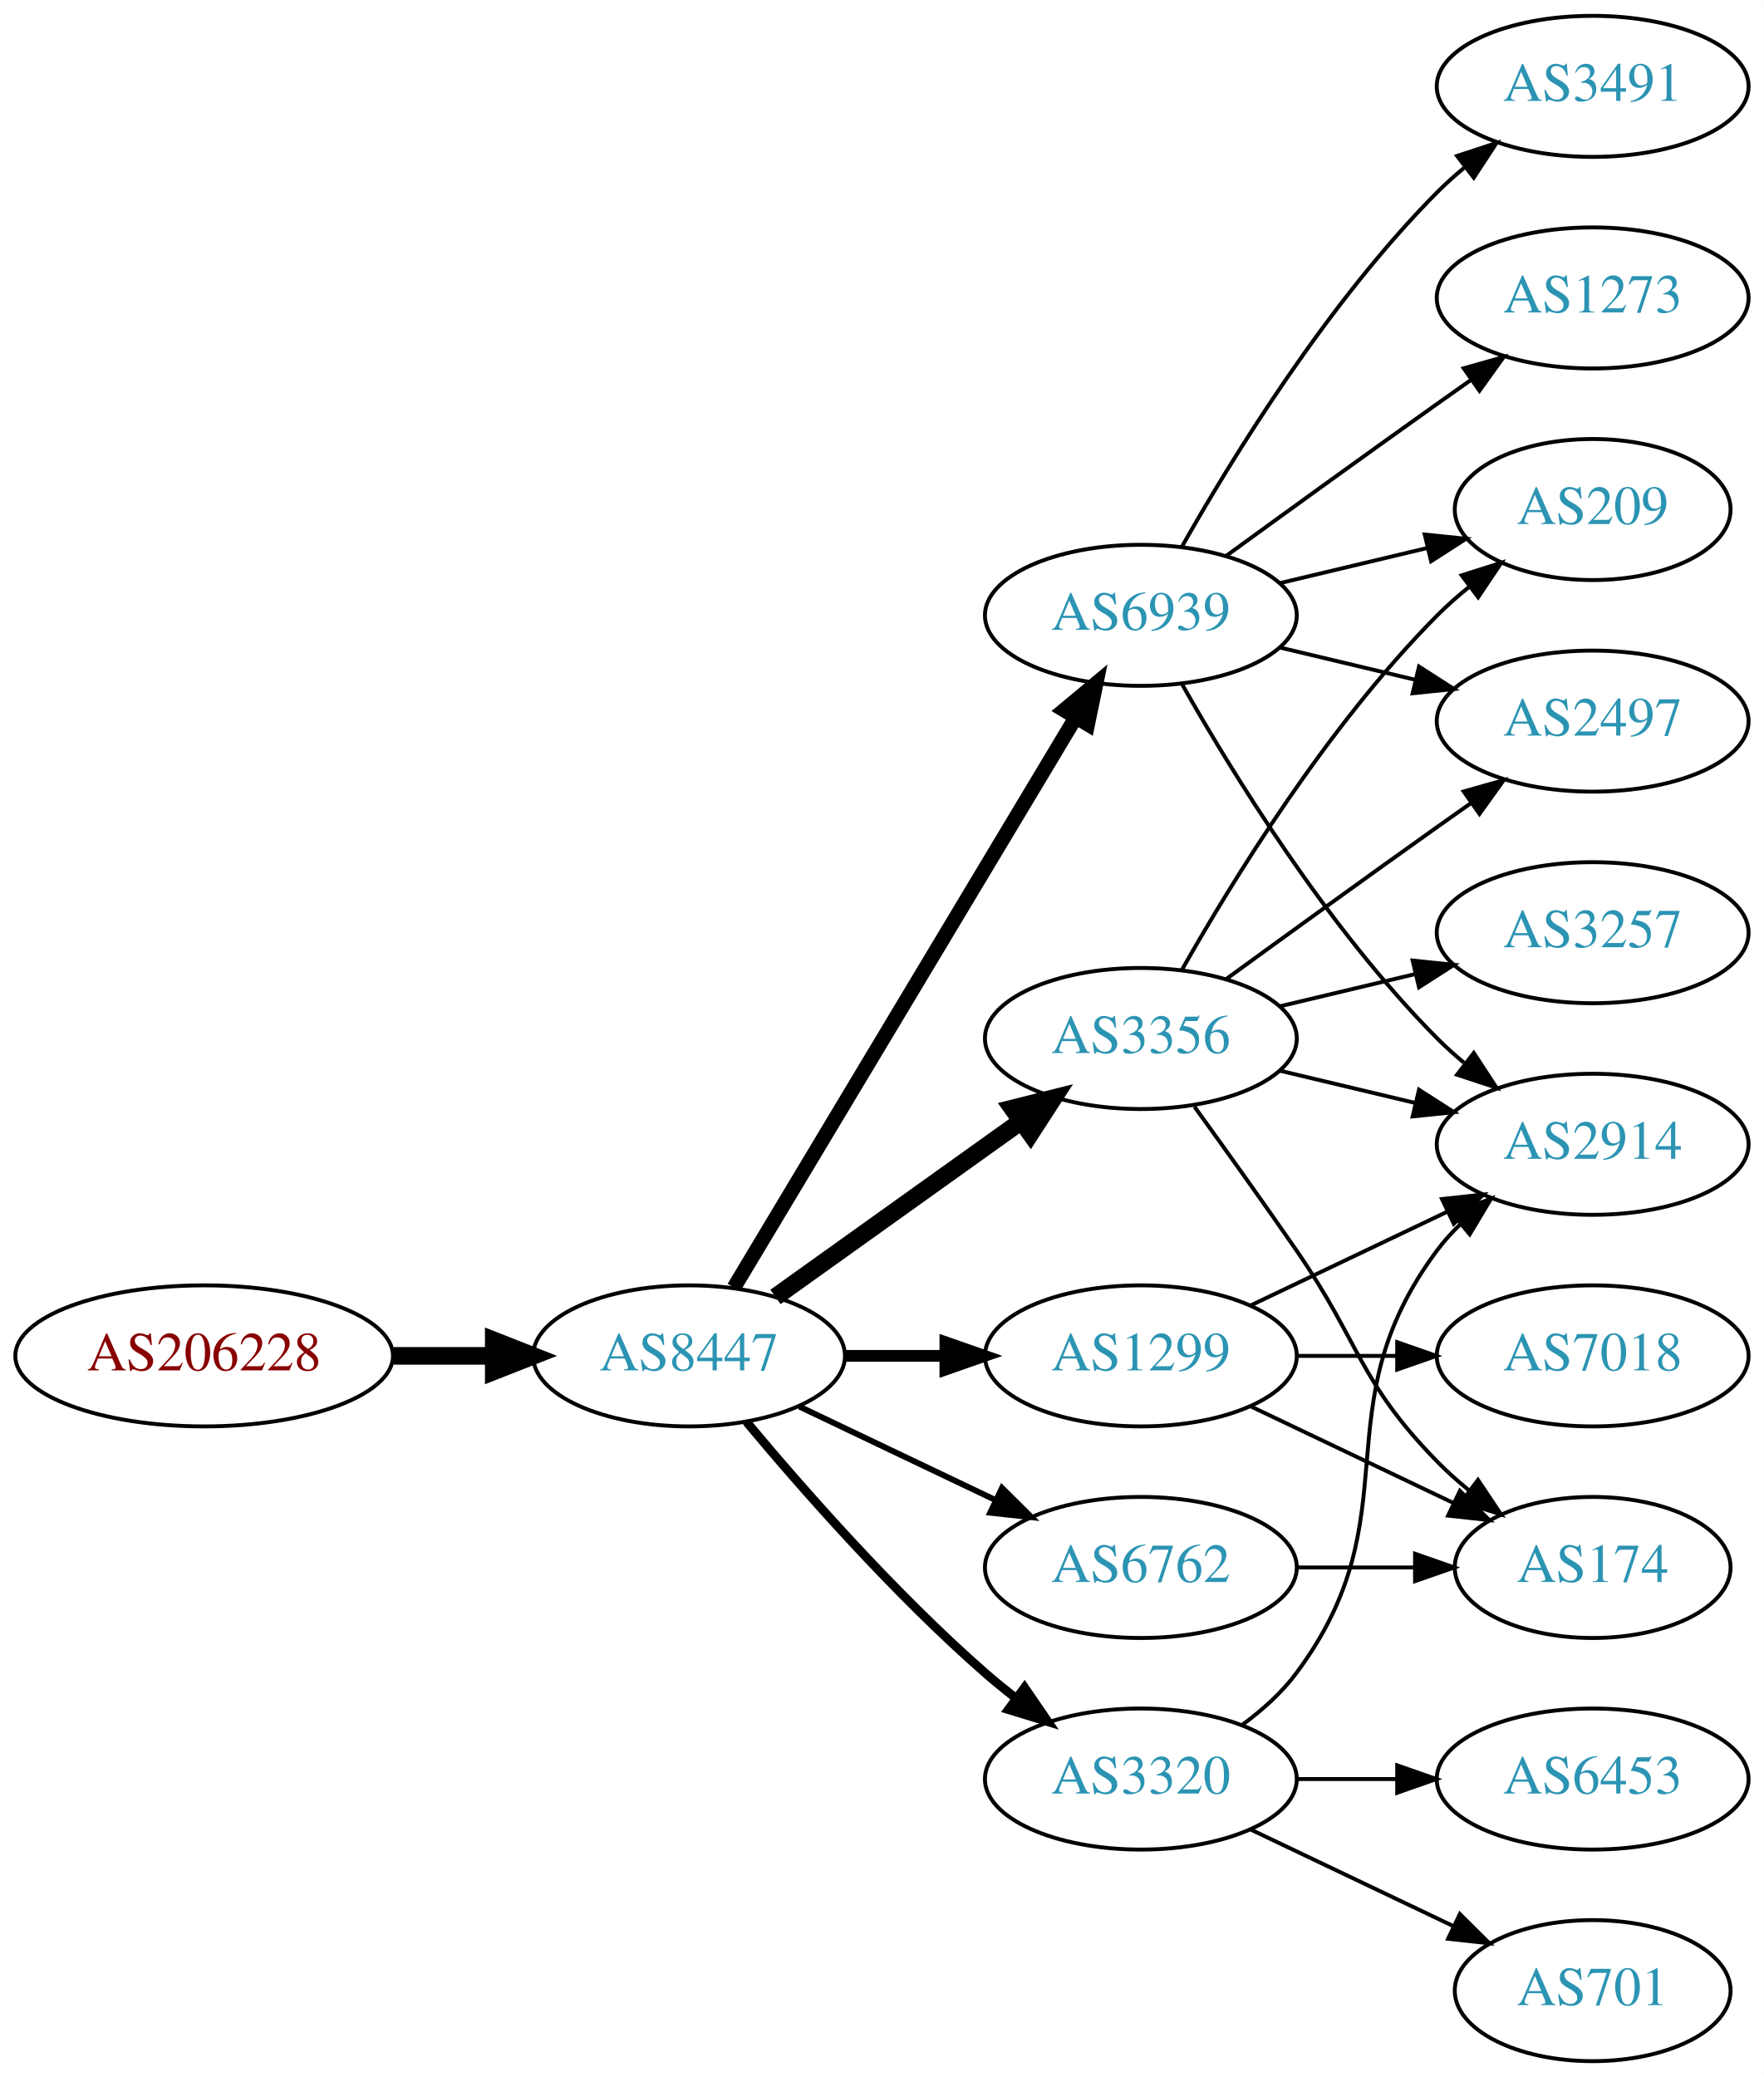
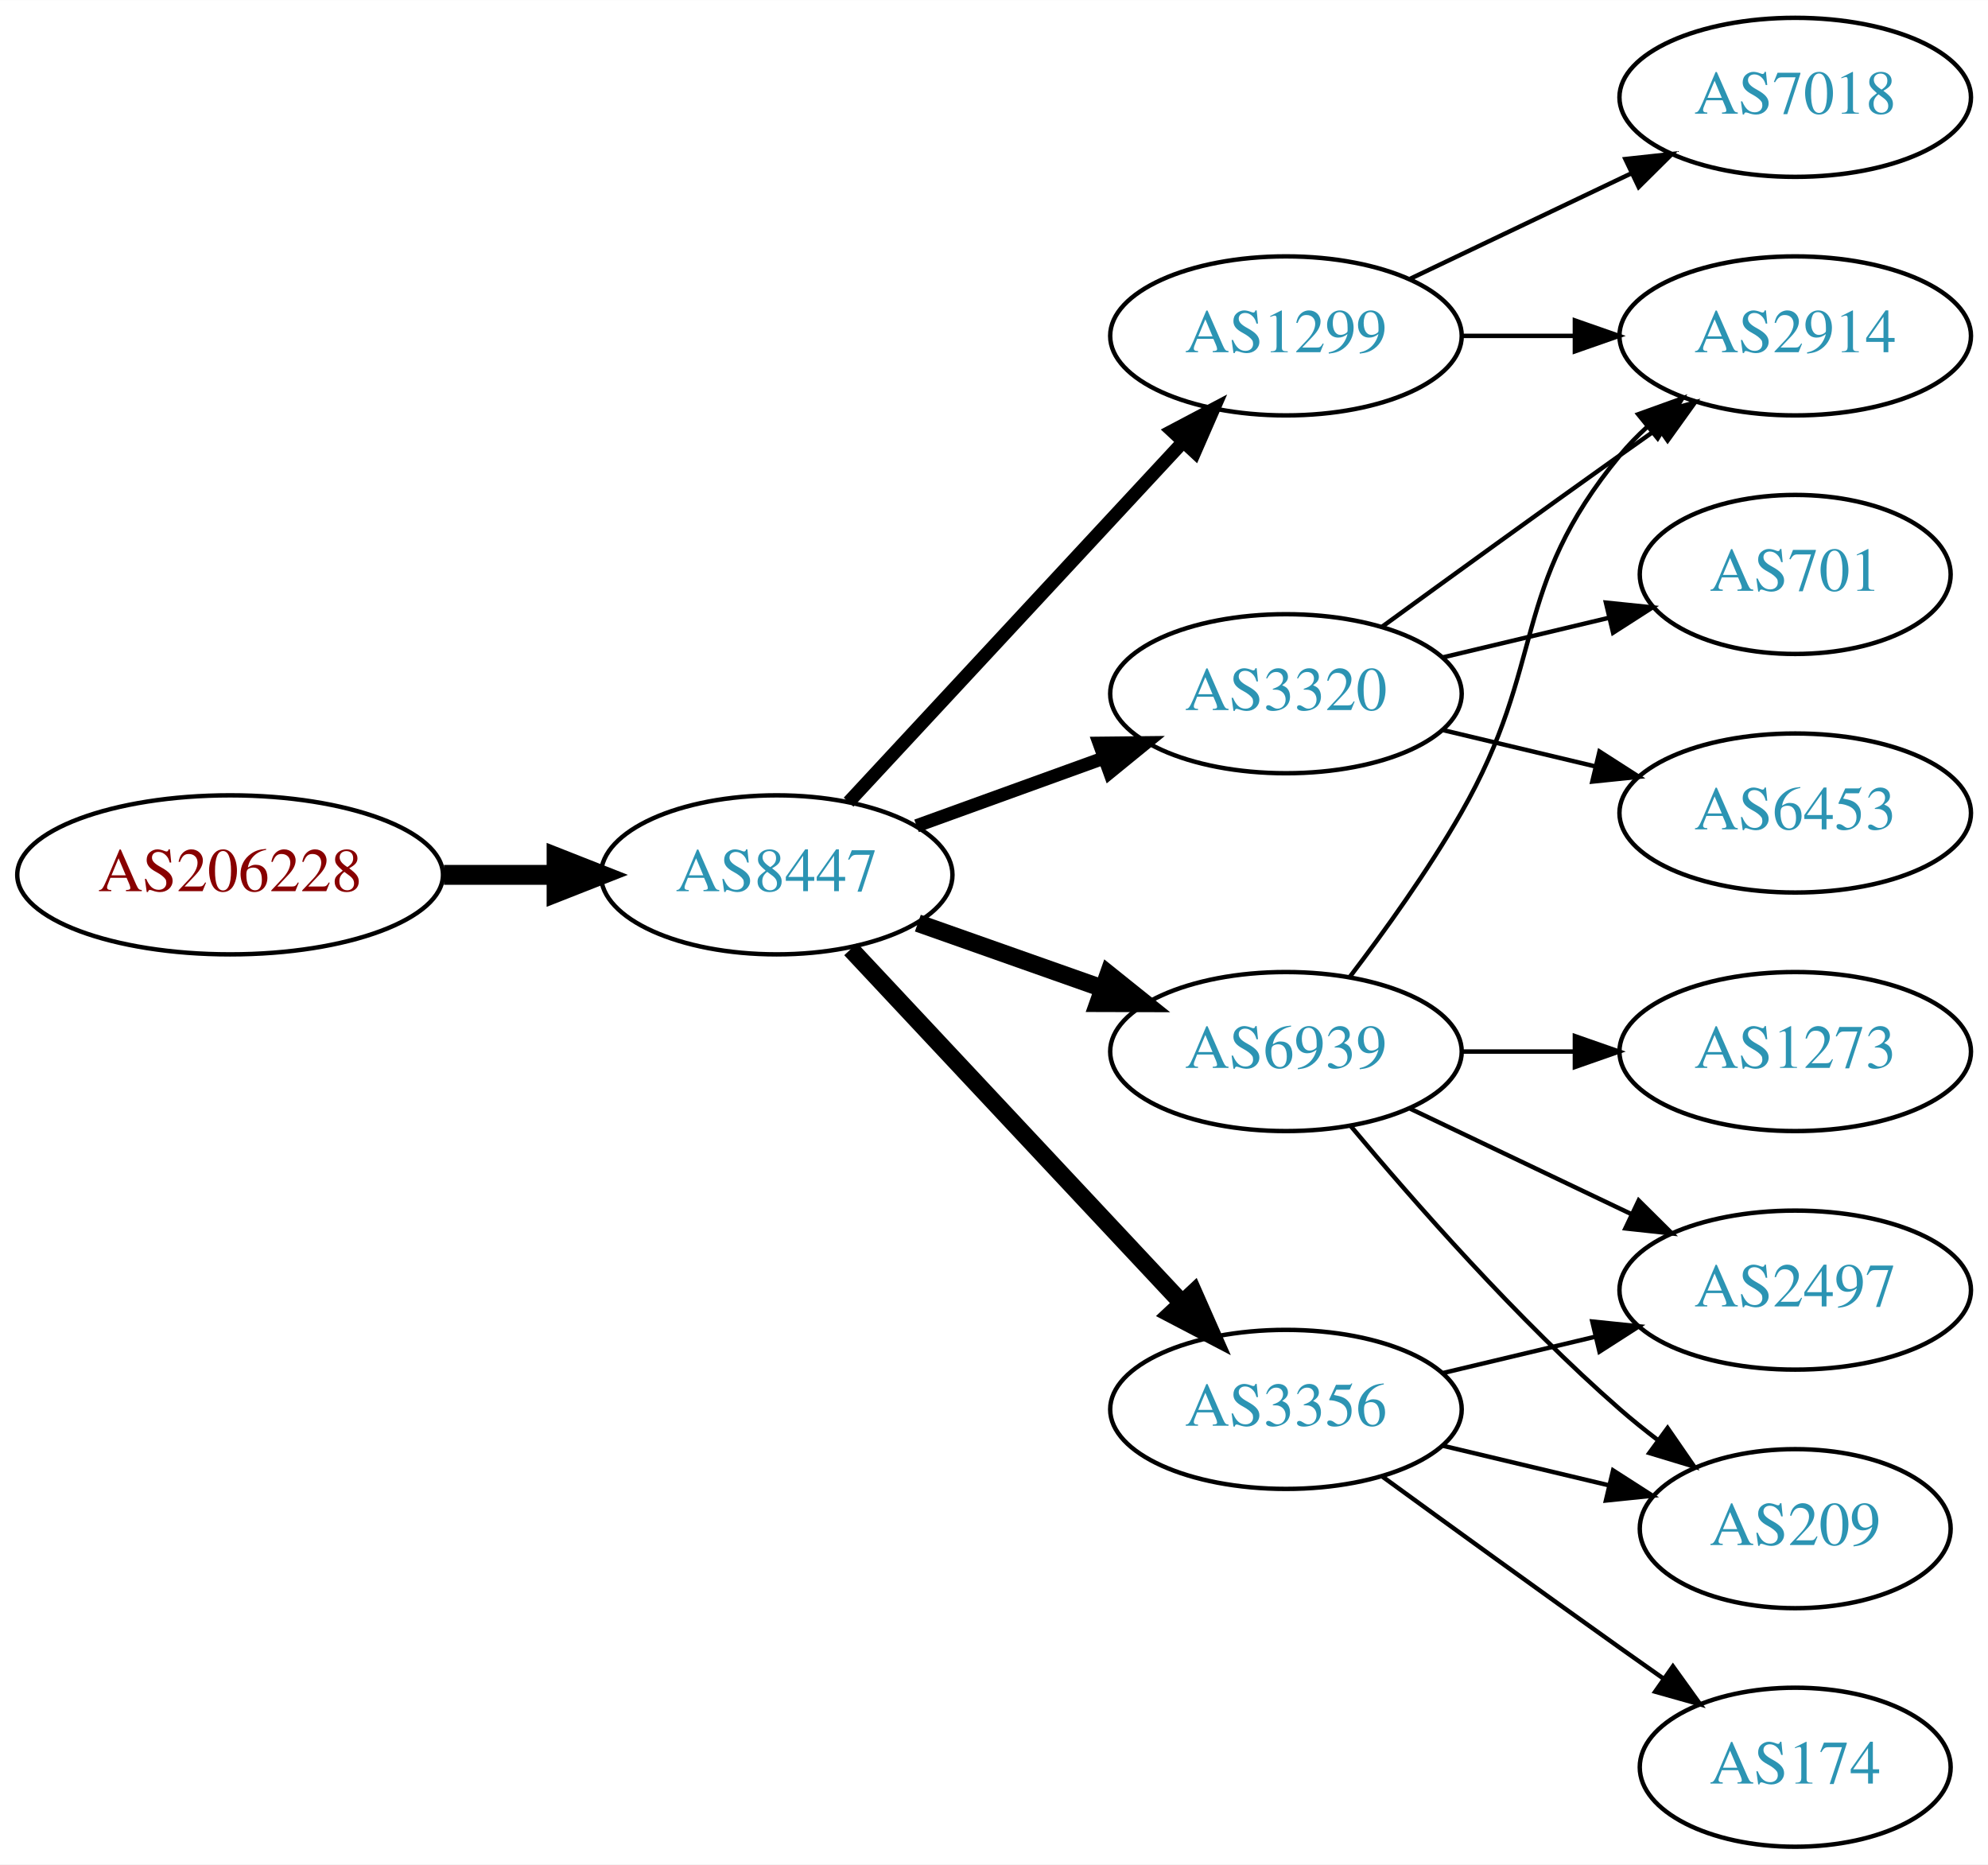
- <svg xmlns="http://www.w3.org/2000/svg" xmlns:xlink="http://www.w3.org/1999/xlink" width="450pt" height="530pt" viewBox="0.00 0.00 450.07 530.00">
-   <g id="graph0" class="graph" transform="scale(1 1) rotate(0) translate(4 526)">
-     <polygon fill="white" stroke="none" points="-4,4 -4,-526 446.07,-526 446.07,4 -4,4" />
+ <svg xmlns="http://www.w3.org/2000/svg" xmlns:xlink="http://www.w3.org/1999/xlink" width="450pt" height="422pt" viewBox="0.00 0.00 450.07 422.00">
+   <g id="graph0" class="graph" transform="scale(1 1) rotate(0) translate(4 418)">
+     <polygon fill="white" stroke="none" points="-4,4 -4,-418 446.07,-418 446.07,4 -4,4" />
    <g id="node1" class="node">
      <g id="a_node1">
        <a xlink:href="/asn/206228" xlink:title="AS206228 ~ Andritz AG [AT]">
-           <ellipse fill="#ffffff" stroke="black" cx="48.096" cy="-180" rx="48.192" ry="18" />
-           <text text-anchor="middle" x="48.096" y="-176.3" font-family="Times,serif" font-size="14.00" fill="#880000">AS206228</text>
+           <ellipse fill="#ffffff" stroke="black" cx="48.096" cy="-220" rx="48.192" ry="18" />
+           <text text-anchor="middle" x="48.096" y="-216.3" font-family="Times,serif" font-size="14.00" fill="#880000">AS206228</text>
        </a>
      </g>
    </g>
    <g id="node2" class="node">
      <g id="a_node2">
        <a xlink:href="/asn/8447" xlink:title="AS8447 ~ A1 Telekom Austria AG [AT]">
-           <ellipse fill="#ffffff" stroke="black" cx="171.838" cy="-180" rx="39.794" ry="18" />
-           <text text-anchor="middle" x="171.838" y="-176.3" font-family="Times,serif" font-size="14.00" fill="#2c94b3">AS8447</text>
+           <ellipse fill="#ffffff" stroke="black" cx="171.838" cy="-220" rx="39.794" ry="18" />
+           <text text-anchor="middle" x="171.838" y="-216.3" font-family="Times,serif" font-size="14.00" fill="#2c94b3">AS8447</text>
        </a>
      </g>
    </g>
    <g id="edge1" class="edge">
-       <path fill="none" stroke="black" stroke-width="4.5" d="M96.513,-180C104.867,-180 113.577,-180 121.969,-180" />
-       <polygon fill="black" stroke="black" stroke-width="4.5" points="122.004,-183.938 132.004,-180 122.004,-176.063 122.004,-183.938" />
+       <path fill="none" stroke="black" stroke-width="4.5" d="M96.513,-220C104.867,-220 113.577,-220 121.969,-220" />
+       <polygon fill="black" stroke="black" stroke-width="4.5" points="122.004,-223.938 132.004,-220 122.004,-216.063 122.004,-223.938" />
    </g>
    <g id="node3" class="node">
      <g id="a_node3">
-         <a xlink:href="/asn/6762" xlink:title="AS6762 ~ TELECOM ITALIA SPARKLE S.p.A. [IT]">
-           <ellipse fill="#ffffff" stroke="black" cx="287.131" cy="-126" rx="39.794" ry="18" />
-           <text text-anchor="middle" x="287.131" y="-122.3" font-family="Times,serif" font-size="14.00" fill="#2c94b3">AS6762</text>
+         <a xlink:href="/asn/6939" xlink:title="AS6939 ~ Hurricane Electric LLC [US]">
+           <ellipse fill="#ffffff" stroke="black" cx="287.131" cy="-180" rx="39.794" ry="18" />
+           <text text-anchor="middle" x="287.131" y="-176.3" font-family="Times,serif" font-size="14.00" fill="#2c94b3">AS6939</text>
        </a>
      </g>
    </g>
    <g id="edge2" class="edge">
-       <path fill="none" stroke="black" stroke-width="1.5" d="M199.974,-167.066C214.968,-159.919 233.789,-150.948 250.013,-143.215" />
-       <polygon fill="black" stroke="black" stroke-width="1.5" points="251.695,-146.291 259.216,-138.829 248.683,-139.972 251.695,-146.291" />
+       <path fill="none" stroke="black" stroke-width="4" d="M203.796,-209.07C216.659,-204.528 231.765,-199.195 245.502,-194.345" />
+       <polygon fill="black" stroke="black" stroke-width="4" points="246.946,-197.547 255.211,-190.917 244.616,-190.946 246.946,-197.547" />
    </g>
    <g id="node4" class="node">
      <g id="a_node4">
-         <a xlink:href="/asn/6939" xlink:title="AS6939 ~ Hurricane Electric LLC [US]">
-           <ellipse fill="#ffffff" stroke="black" cx="287.131" cy="-369" rx="39.794" ry="18" />
-           <text text-anchor="middle" x="287.131" y="-365.3" font-family="Times,serif" font-size="14.00" fill="#2c94b3">AS6939</text>
+         <a xlink:href="/asn/3356" xlink:title="AS3356 ~ Level 3 Parent, LLC [US]">
+           <ellipse fill="#ffffff" stroke="black" cx="287.131" cy="-99" rx="39.794" ry="18" />
+           <text text-anchor="middle" x="287.131" y="-95.3" font-family="Times,serif" font-size="14.00" fill="#2c94b3">AS3356</text>
        </a>
      </g>
    </g>
    <g id="edge3" class="edge">
-       <path fill="none" stroke="black" stroke-width="3.75" d="M183.293,-197.442C203.274,-230.775 246.98,-303.686 270.465,-342.866" />
-       <polygon fill="black" stroke="black" stroke-width="3.75" points="267.558,-344.823 275.701,-351.6 273.561,-341.224 267.558,-344.823" />
+       <path fill="none" stroke="black" stroke-width="4" d="M188.591,-203.175C208.037,-182.406 241.252,-146.932 263.444,-123.23" />
+       <polygon fill="black" stroke="black" stroke-width="4" points="266.232,-125.374 270.512,-115.682 261.122,-120.589 266.232,-125.374" />
    </g>
    <g id="node5" class="node">
      <g id="a_node5">
-         <a xlink:href="/asn/3356" xlink:title="AS3356 ~ Level 3 Parent, LLC [US]">
-           <ellipse fill="#ffffff" stroke="black" cx="287.131" cy="-261" rx="39.794" ry="18" />
-           <text text-anchor="middle" x="287.131" y="-257.3" font-family="Times,serif" font-size="14.00" fill="#2c94b3">AS3356</text>
+         <a xlink:href="/asn/1299" xlink:title="AS1299 ~ Telia Carrier [EU]">
+           <ellipse fill="#ffffff" stroke="black" cx="287.131" cy="-342" rx="39.794" ry="18" />
+           <text text-anchor="middle" x="287.131" y="-338.3" font-family="Times,serif" font-size="14.00" fill="#2c94b3">AS1299</text>
        </a>
      </g>
    </g>
    <g id="edge4" class="edge">
-       <path fill="none" stroke="black" stroke-width="4.5" d="M193.882,-195.046C211.497,-207.639 236.835,-225.755 256.501,-239.816" />
-       <polygon fill="black" stroke="black" stroke-width="4.5" points="254.39,-243.147 264.815,-245.76 258.97,-236.741 254.39,-243.147" />
+       <path fill="none" stroke="black" stroke-width="3" d="M188.117,-236.453C207.628,-257.464 241.536,-293.978 263.907,-318.068" />
+       <polygon fill="black" stroke="black" stroke-width="3" points="261.362,-320.472 270.732,-325.418 266.492,-315.708 261.362,-320.472" />
    </g>
    <g id="node6" class="node">
      <g id="a_node6">
        <a xlink:href="/asn/3320" xlink:title="AS3320 ~ DTAG [DE]">
-           <ellipse fill="#ffffff" stroke="black" cx="287.131" cy="-72" rx="39.794" ry="18" />
-           <text text-anchor="middle" x="287.131" y="-68.3" font-family="Times,serif" font-size="14.00" fill="#2c94b3">AS3320</text>
+           <ellipse fill="#ffffff" stroke="black" cx="287.131" cy="-261" rx="39.794" ry="18" />
+           <text text-anchor="middle" x="287.131" y="-257.3" font-family="Times,serif" font-size="14.00" fill="#2c94b3">AS3320</text>
        </a>
      </g>
    </g>
    <g id="edge5" class="edge">
-       <path fill="none" stroke="black" stroke-width="2.25" d="M186.468,-163.183C200.751,-146.071 224.297,-119.255 247.484,-99 249.95,-96.846 252.589,-94.706 255.286,-92.628" />
-       <polygon fill="black" stroke="black" stroke-width="2.25" points="257.459,-95.375 263.44,-86.63 253.311,-89.736 257.459,-95.375" />
+       <path fill="none" stroke="black" stroke-width="3" d="M203.497,-231.095C216.469,-235.79 231.762,-241.324 245.643,-246.348" />
+       <polygon fill="black" stroke="black" stroke-width="3" points="244.853,-249.784 255.448,-249.896 247.236,-243.202 244.853,-249.784" />
    </g>
    <g id="node7" class="node">
      <g id="a_node7">
-         <a xlink:href="/asn/1299" xlink:title="AS1299 ~ Telia Carrier [EU]">
-           <ellipse fill="#ffffff" stroke="black" cx="287.131" cy="-180" rx="39.794" ry="18" />
-           <text text-anchor="middle" x="287.131" y="-176.3" font-family="Times,serif" font-size="14.00" fill="#2c94b3">AS1299</text>
+         <a xlink:href="/asn/2914" xlink:title="AS2914 ~ NTT America, Inc. [US]">
+           <ellipse fill="#ffffff" stroke="black" cx="402.424" cy="-342" rx="39.794" ry="18" />
+           <text text-anchor="middle" x="402.424" y="-338.3" font-family="Times,serif" font-size="14.00" fill="#2c94b3">AS2914</text>
        </a>
      </g>
    </g>
    <g id="edge6" class="edge">
-       <path fill="none" stroke="black" stroke-width="3" d="M211.51,-180C219.713,-180 228.477,-180 237.009,-180" />
-       <polygon fill="black" stroke="black" stroke-width="3" points="237.248,-183.5 247.248,-180 237.248,-176.5 237.248,-183.5" />
-     </g>
-     <g id="node13" class="node">
-       <g id="a_node13">
-         <a xlink:href="/asn/174" xlink:title="AS174 ~ Cogent Communications [US]">
-           <ellipse fill="#ffffff" stroke="black" cx="402.424" cy="-126" rx="35.194" ry="18" />
-           <text text-anchor="middle" x="402.424" y="-122.3" font-family="Times,serif" font-size="14.00" fill="#2c94b3">AS174</text>
-         </a>
-       </g>
-     </g>
-     <g id="edge23" class="edge">
-       <path fill="none" stroke="black" d="M326.803,-126C336.508,-126 346.999,-126 356.962,-126" />
-       <polygon fill="black" stroke="black" points="357.098,-129.5 367.098,-126 357.098,-122.5 357.098,-129.5" />
+       <path fill="none" stroke="black" d="M301.592,-196.913C309.485,-207.27 319.335,-220.992 326.777,-234 346.342,-268.194 337.713,-284.606 362.777,-315 364.633,-317.25 366.72,-319.396 368.939,-321.424" />
+       <polygon fill="black" stroke="black" points="366.874,-324.256 376.843,-327.844 371.287,-318.823 366.874,-324.256" />
    </g>
    <g id="node8" class="node">
      <g id="a_node8">
-         <a xlink:href="/asn/209" xlink:title="AS209 ~ CenturyLink Communications, LLC [US]">
-           <ellipse fill="#ffffff" stroke="black" cx="402.424" cy="-396" rx="35.194" ry="18" />
-           <text text-anchor="middle" x="402.424" y="-392.3" font-family="Times,serif" font-size="14.00" fill="#2c94b3">AS209</text>
+         <a xlink:href="/asn/2497" xlink:title="AS2497 ~ Internet Initiative Japan Inc. [JP]">
+           <ellipse fill="#ffffff" stroke="black" cx="402.424" cy="-126" rx="39.794" ry="18" />
+           <text text-anchor="middle" x="402.424" y="-122.3" font-family="Times,serif" font-size="14.00" fill="#2c94b3">AS2497</text>
        </a>
      </g>
    </g>
    <g id="edge7" class="edge">
-       <path fill="none" stroke="black" d="M322.738,-377.248C334.533,-380.058 347.837,-383.229 360.105,-386.153" />
-       <polygon fill="black" stroke="black" points="359.571,-389.624 370.11,-388.537 361.194,-382.814 359.571,-389.624" />
+       <path fill="none" stroke="black" d="M315.267,-167.066C330.261,-159.919 349.082,-150.948 365.306,-143.215" />
+       <polygon fill="black" stroke="black" points="366.988,-146.291 374.509,-138.829 363.976,-139.972 366.988,-146.291" />
    </g>
    <g id="node9" class="node">
      <g id="a_node9">
-         <a xlink:href="/asn/3491" xlink:title="AS3491 ~ PCCW Global, Inc. [US]">
-           <ellipse fill="#ffffff" stroke="black" cx="402.424" cy="-504" rx="39.794" ry="18" />
-           <text text-anchor="middle" x="402.424" y="-500.3" font-family="Times,serif" font-size="14.00" fill="#2c94b3">AS3491</text>
+         <a xlink:href="/asn/1273" xlink:title="AS1273 ~ Vodafone Group PLC [EU]">
+           <ellipse fill="#ffffff" stroke="black" cx="402.424" cy="-180" rx="39.794" ry="18" />
+           <text text-anchor="middle" x="402.424" y="-176.3" font-family="Times,serif" font-size="14.00" fill="#2c94b3">AS1273</text>
        </a>
      </g>
    </g>
    <g id="edge8" class="edge">
-       <path fill="none" stroke="black" d="M297.591,-386.49C310.373,-409.096 334.805,-448.886 362.777,-477 364.888,-479.121 367.184,-481.188 369.57,-483.171" />
-       <polygon fill="black" stroke="black" points="367.822,-486.242 377.885,-489.556 372.085,-480.69 367.822,-486.242" />
+       <path fill="none" stroke="black" d="M326.803,-180C335.006,-180 343.77,-180 352.302,-180" />
+       <polygon fill="black" stroke="black" points="352.541,-183.5 362.541,-180 352.541,-176.5 352.541,-183.5" />
    </g>
    <g id="node10" class="node">
      <g id="a_node10">
-         <a xlink:href="/asn/1273" xlink:title="AS1273 ~ Vodafone Group PLC [EU]">
-           <ellipse fill="#ffffff" stroke="black" cx="402.424" cy="-450" rx="39.794" ry="18" />
-           <text text-anchor="middle" x="402.424" y="-446.3" font-family="Times,serif" font-size="14.00" fill="#2c94b3">AS1273</text>
+         <a xlink:href="/asn/209" xlink:title="AS209 ~ CenturyLink Communications, LLC [US]">
+           <ellipse fill="#ffffff" stroke="black" cx="402.424" cy="-72" rx="35.194" ry="18" />
+           <text text-anchor="middle" x="402.424" y="-68.3" font-family="Times,serif" font-size="14.00" fill="#2c94b3">AS209</text>
        </a>
      </g>
    </g>
    <g id="edge9" class="edge">
-       <path fill="none" stroke="black" d="M308.979,-384.222C323.913,-395.091 344.527,-410.025 362.777,-423 365.598,-425.005 368.541,-427.085 371.489,-429.159" />
-       <polygon fill="black" stroke="black" points="369.516,-432.05 379.714,-434.926 373.535,-426.319 369.516,-432.05" />
+       <path fill="none" stroke="black" d="M301.761,-163.183C316.044,-146.071 339.59,-119.255 362.777,-99 365.447,-96.668 368.32,-94.352 371.25,-92.114" />
+       <polygon fill="black" stroke="black" points="373.528,-94.784 379.542,-86.061 369.401,-89.13 373.528,-94.784" />
+     </g>
+     <g id="edge11" class="edge">
+       <path fill="none" stroke="black" d="M322.738,-107.248C333.609,-109.838 345.764,-112.735 357.206,-115.462" />
+       <polygon fill="black" stroke="black" points="356.49,-118.889 367.029,-117.803 358.112,-112.08 356.49,-118.889" />
+     </g>
+     <g id="edge10" class="edge">
+       <path fill="none" stroke="black" d="M322.738,-90.752C334.533,-87.942 347.837,-84.771 360.105,-81.847" />
+       <polygon fill="black" stroke="black" points="361.194,-85.186 370.11,-79.463 359.571,-78.376 361.194,-85.186" />
    </g>
    <g id="node11" class="node">
      <g id="a_node11">
-         <a xlink:href="/asn/2914" xlink:title="AS2914 ~ NTT America, Inc. [US]">
-           <ellipse fill="#ffffff" stroke="black" cx="402.424" cy="-234" rx="39.794" ry="18" />
-           <text text-anchor="middle" x="402.424" y="-230.3" font-family="Times,serif" font-size="14.00" fill="#2c94b3">AS2914</text>
+         <a xlink:href="/asn/174" xlink:title="AS174 ~ Cogent Communications [US]">
+           <ellipse fill="#ffffff" stroke="black" cx="402.424" cy="-18" rx="35.194" ry="18" />
+           <text text-anchor="middle" x="402.424" y="-14.3" font-family="Times,serif" font-size="14.00" fill="#2c94b3">AS174</text>
        </a>
      </g>
    </g>
-     <g id="edge10" class="edge">
-       <path fill="none" stroke="black" d="M297.591,-351.51C310.373,-328.904 334.805,-289.114 362.777,-261 364.888,-258.879 367.184,-256.812 369.57,-254.829" />
-       <polygon fill="black" stroke="black" points="372.085,-257.31 377.885,-248.444 367.822,-251.758 372.085,-257.31" />
+     <g id="edge12" class="edge">
+       <path fill="none" stroke="black" d="M308.979,-83.778C323.913,-72.909 344.527,-57.975 362.777,-45 365.988,-42.718 369.357,-40.339 372.711,-37.982" />
+       <polygon fill="black" stroke="black" points="374.74,-40.834 380.922,-32.23 370.723,-35.101 374.74,-40.834" />
+     </g>
+     <g id="edge13" class="edge">
+       <path fill="none" stroke="black" d="M326.803,-342C335.006,-342 343.77,-342 352.302,-342" />
+       <polygon fill="black" stroke="black" points="352.541,-345.5 362.541,-342 352.541,-338.5 352.541,-345.5" />
    </g>
    <g id="node12" class="node">
      <g id="a_node12">
-         <a xlink:href="/asn/2497" xlink:title="AS2497 ~ Internet Initiative Japan Inc. [JP]">
-           <ellipse fill="#ffffff" stroke="black" cx="402.424" cy="-342" rx="39.794" ry="18" />
-           <text text-anchor="middle" x="402.424" y="-338.3" font-family="Times,serif" font-size="14.00" fill="#2c94b3">AS2497</text>
+         <a xlink:href="/asn/7018" xlink:title="AS7018 ~ AT&amp;T Services, Inc. [US]">
+           <ellipse fill="#ffffff" stroke="black" cx="402.424" cy="-396" rx="39.794" ry="18" />
+           <text text-anchor="middle" x="402.424" y="-392.3" font-family="Times,serif" font-size="14.00" fill="#2c94b3">AS7018</text>
        </a>
      </g>
    </g>
-     <g id="edge11" class="edge">
-       <path fill="none" stroke="black" d="M322.738,-360.752C333.609,-358.162 345.764,-355.265 357.206,-352.538" />
-       <polygon fill="black" stroke="black" points="358.112,-355.92 367.029,-350.197 356.49,-349.111 358.112,-355.92" />
+     <g id="edge14" class="edge">
+       <path fill="none" stroke="black" d="M315.267,-354.934C330.261,-362.081 349.082,-371.052 365.306,-378.785" />
+       <polygon fill="black" stroke="black" points="363.976,-382.028 374.509,-383.171 366.988,-375.709 363.976,-382.028" />
    </g>
-     <g id="edge12" class="edge">
-       <path fill="none" stroke="black" d="M297.591,-278.49C310.373,-301.096 334.805,-340.886 362.777,-369 365.278,-371.513 368.038,-373.949 370.899,-376.261" />
-       <polygon fill="black" stroke="black" points="368.998,-379.21 379.097,-382.413 373.2,-373.611 368.998,-379.21" />
-     </g>
-     <g id="edge14" class="edge">
-       <path fill="none" stroke="black" d="M322.738,-252.752C333.609,-250.162 345.764,-247.265 357.206,-244.538" />
-       <polygon fill="black" stroke="black" points="358.112,-247.92 367.029,-242.197 356.49,-241.111 358.112,-247.92" />
-     </g>
-     <g id="edge13" class="edge">
+     <g id="edge16" class="edge">
      <path fill="none" stroke="black" d="M308.979,-276.222C323.913,-287.091 344.527,-302.025 362.777,-315 365.598,-317.005 368.541,-319.085 371.489,-321.159" />
      <polygon fill="black" stroke="black" points="369.516,-324.05 379.714,-326.926 373.535,-318.319 369.516,-324.05" />
    </g>
+     <g id="node13" class="node">
+       <g id="a_node13">
+         <a xlink:href="/asn/701" xlink:title="AS701 ~ UUNET [US]">
+           <ellipse fill="#ffffff" stroke="black" cx="402.424" cy="-288" rx="35.194" ry="18" />
+           <text text-anchor="middle" x="402.424" y="-284.3" font-family="Times,serif" font-size="14.00" fill="#2c94b3">AS701</text>
+         </a>
+       </g>
+     </g>
    <g id="edge15" class="edge">
-       <path fill="none" stroke="black" d="M300.81,-243.594C308.426,-233.063 318.258,-219.33 326.777,-207 343.173,-183.269 342.605,-173.617 362.777,-153 365.257,-150.466 368.003,-148.017 370.856,-145.696" />
-       <polygon fill="black" stroke="black" points="373.158,-148.343 379.041,-139.532 368.947,-142.752 373.158,-148.343" />
+       <path fill="none" stroke="black" d="M322.738,-269.248C334.533,-272.058 347.837,-275.229 360.105,-278.153" />
+       <polygon fill="black" stroke="black" points="359.571,-281.624 370.11,-280.537 361.194,-274.814 359.571,-281.624" />
    </g>
    <g id="node14" class="node">
      <g id="a_node14">
-         <a xlink:href="/asn/3257" xlink:title="AS3257 ~ GTT [DE]">
-           <ellipse fill="#ffffff" stroke="black" cx="402.424" cy="-288" rx="39.794" ry="18" />
-           <text text-anchor="middle" x="402.424" y="-284.3" font-family="Times,serif" font-size="14.00" fill="#2c94b3">AS3257</text>
-         </a>
-       </g>
-     </g>
-     <g id="edge16" class="edge">
-       <path fill="none" stroke="black" d="M322.738,-269.248C333.609,-271.838 345.764,-274.735 357.206,-277.462" />
-       <polygon fill="black" stroke="black" points="356.49,-280.889 367.029,-279.803 358.112,-274.08 356.49,-280.889" />
-     </g>
-     <g id="edge18" class="edge">
-       <path fill="none" stroke="black" d="M313.062,-85.882C318.138,-89.611 323.056,-94.016 326.777,-99 357.049,-139.542 332.506,-166.458 362.777,-207 364.522,-209.336 366.529,-211.545 368.693,-213.617" />
-       <polygon fill="black" stroke="black" points="366.57,-216.405 376.493,-220.118 371.052,-211.027 366.57,-216.405" />
-     </g>
-     <g id="node15" class="node">
-       <g id="a_node15">
        <a xlink:href="/asn/6453" xlink:title="AS6453 ~ TATA COMMUNICATIONS (AMERICA) INC [US]">
-           <ellipse fill="#ffffff" stroke="black" cx="402.424" cy="-72" rx="39.794" ry="18" />
-           <text text-anchor="middle" x="402.424" y="-68.3" font-family="Times,serif" font-size="14.00" fill="#2c94b3">AS6453</text>
+           <ellipse fill="#ffffff" stroke="black" cx="402.424" cy="-234" rx="39.794" ry="18" />
+           <text text-anchor="middle" x="402.424" y="-230.3" font-family="Times,serif" font-size="14.00" fill="#2c94b3">AS6453</text>
        </a>
      </g>
    </g>
    <g id="edge17" class="edge">
-       <path fill="none" stroke="black" d="M326.803,-72C335.006,-72 343.77,-72 352.302,-72" />
-       <polygon fill="black" stroke="black" points="352.541,-75.5 362.541,-72 352.541,-68.5 352.541,-75.5" />
-     </g>
-     <g id="node16" class="node">
-       <g id="a_node16">
-         <a xlink:href="/asn/701" xlink:title="AS701 ~ UUNET [US]">
-           <ellipse fill="#ffffff" stroke="black" cx="402.424" cy="-18" rx="35.194" ry="18" />
-           <text text-anchor="middle" x="402.424" y="-14.3" font-family="Times,serif" font-size="14.00" fill="#2c94b3">AS701</text>
-         </a>
-       </g>
-     </g>
-     <g id="edge19" class="edge">
-       <path fill="none" stroke="black" d="M315.267,-59.066C330.699,-51.71 350.185,-42.423 366.72,-34.541" />
-       <polygon fill="black" stroke="black" points="368.54,-37.551 376.062,-30.089 365.529,-31.232 368.54,-37.551" />
-     </g>
-     <g id="edge20" class="edge">
-       <path fill="none" stroke="black" d="M315.267,-192.934C330.261,-200.081 349.082,-209.052 365.306,-216.785" />
-       <polygon fill="black" stroke="black" points="363.976,-220.028 374.509,-221.171 366.988,-213.709 363.976,-220.028" />
-     </g>
-     <g id="edge22" class="edge">
-       <path fill="none" stroke="black" d="M315.267,-167.066C330.699,-159.71 350.185,-150.423 366.72,-142.541" />
-       <polygon fill="black" stroke="black" points="368.54,-145.551 376.062,-138.089 365.529,-139.232 368.54,-145.551" />
-     </g>
-     <g id="node17" class="node">
-       <g id="a_node17">
-         <a xlink:href="/asn/7018" xlink:title="AS7018 ~ AT&amp;T Services, Inc. [US]">
-           <ellipse fill="#ffffff" stroke="black" cx="402.424" cy="-180" rx="39.794" ry="18" />
-           <text text-anchor="middle" x="402.424" y="-176.3" font-family="Times,serif" font-size="14.00" fill="#2c94b3">AS7018</text>
-         </a>
-       </g>
-     </g>
-     <g id="edge21" class="edge">
-       <path fill="none" stroke="black" d="M326.803,-180C335.006,-180 343.77,-180 352.302,-180" />
-       <polygon fill="black" stroke="black" points="352.541,-183.5 362.541,-180 352.541,-176.5 352.541,-183.5" />
+       <path fill="none" stroke="black" d="M322.738,-252.752C333.609,-250.162 345.764,-247.265 357.206,-244.538" />
+       <polygon fill="black" stroke="black" points="358.112,-247.92 367.029,-242.197 356.49,-241.111 358.112,-247.92" />
    </g>
  </g>
</svg>
